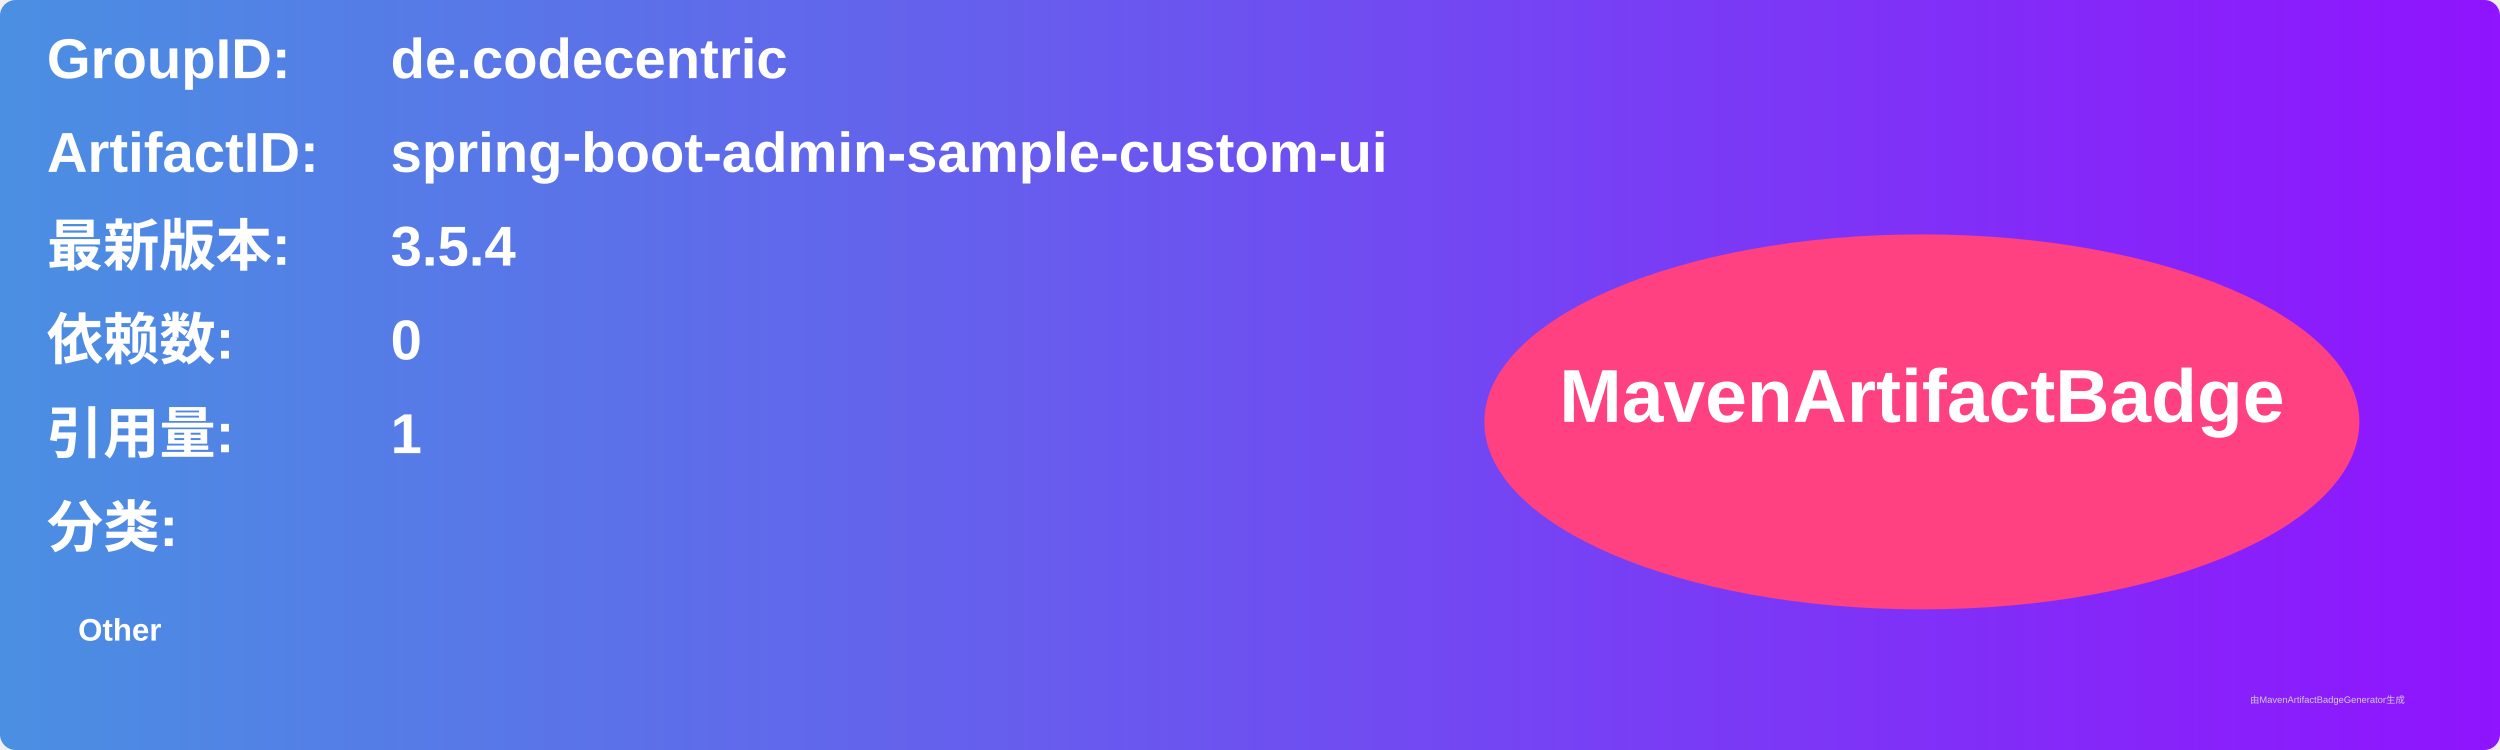
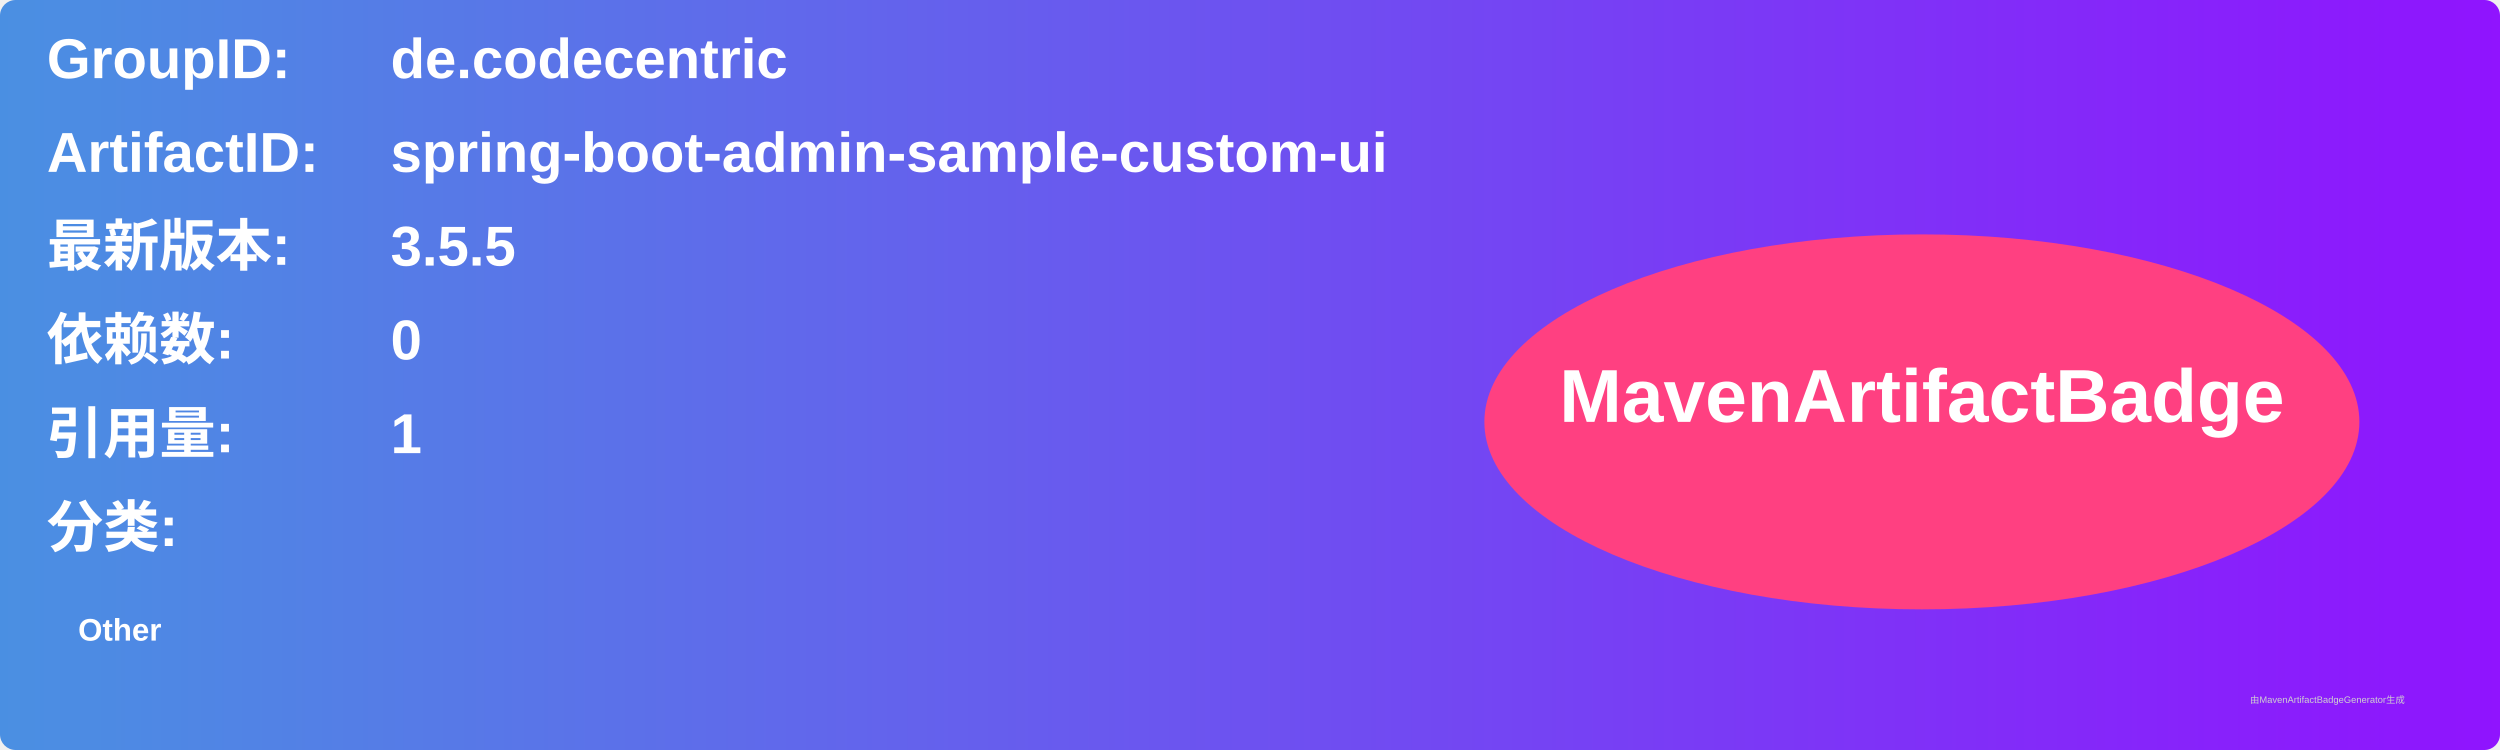
<svg xmlns="http://www.w3.org/2000/svg" width="800" height="240" viewBox="0 0 800 240">
  <linearGradient id="grad" x1="0%" y1="0%" x2="100%" y2="0%">
    <stop offset="0%" stop-color="#4a90e2" />
    <stop offset="100%" stop-color="#9013fe" />
  </linearGradient>
  <rect width="100%" height="100%" rx="5" ry="5" fill="url(#grad)" />
  <g transform="translate(15, 15)">
    <text x="0" y="10" font-family="Arial" font-size="18" fill="white" font-weight="bold" width="260">GroupID:</text>
    <text x="110" y="10" font-family="Arial" font-size="18" fill="white" font-weight="bold" width="460">de.codecentric</text>
    <text x="0" y="40" font-family="Arial" font-size="18" fill="white" font-weight="bold" width="260">ArtifactID:</text>
    <text x="110" y="40" font-family="Arial" font-size="18" fill="white" font-weight="bold" width="460">spring-boot-admin-sample-custom-ui</text>
    <text x="0" y="70" font-family="Arial" font-size="18" fill="white" font-weight="bold">最新版本:</text>
    <text x="110" y="70" font-family="Arial" font-size="18" fill="white" font-weight="bold">
-       <tspan font-weight="bold">3.5.4</tspan>
+       <tspan font-weight="bold">3.5.5</tspan>
    </text>
    <text x="0" y="100" font-family="Arial" font-size="18" fill="white" font-weight="bold">依赖数: </text>
    <text x="110" y="100" font-family="Arial" font-size="18" fill="white">
      <tspan font-weight="bold">0</tspan>
    </text>
    <text x="0" y="130" font-family="Arial" font-size="18" fill="white" font-weight="bold">引用量: </text>
    <text x="110" y="130" font-family="Arial" font-size="18" fill="white">
      <tspan font-weight="bold">1</tspan>
    </text>
    <text x="0" y="160" font-family="Arial" font-size="18" fill="white" font-weight="bold">分类:</text>
    <text x="10" y="190" font-family="Arial" font-size="10" fill="white">
      <tspan font-weight="bold">Other</tspan>
    </text>
    <ellipse cx="600" cy="120" rx="140" ry="60" fill="#ff4081" />
    <text x="600" y="120" text-anchor="middle" font-family="Arial" font-size="24" fill="white" font-weight="bold">MavenArtifactBadge</text>
  </g>
  <text x="720" y="225" font-family="Arial" font-size="3" fill="#d0d0d0">由MavenArtifactBadgeGenerator生成</text>
</svg>
